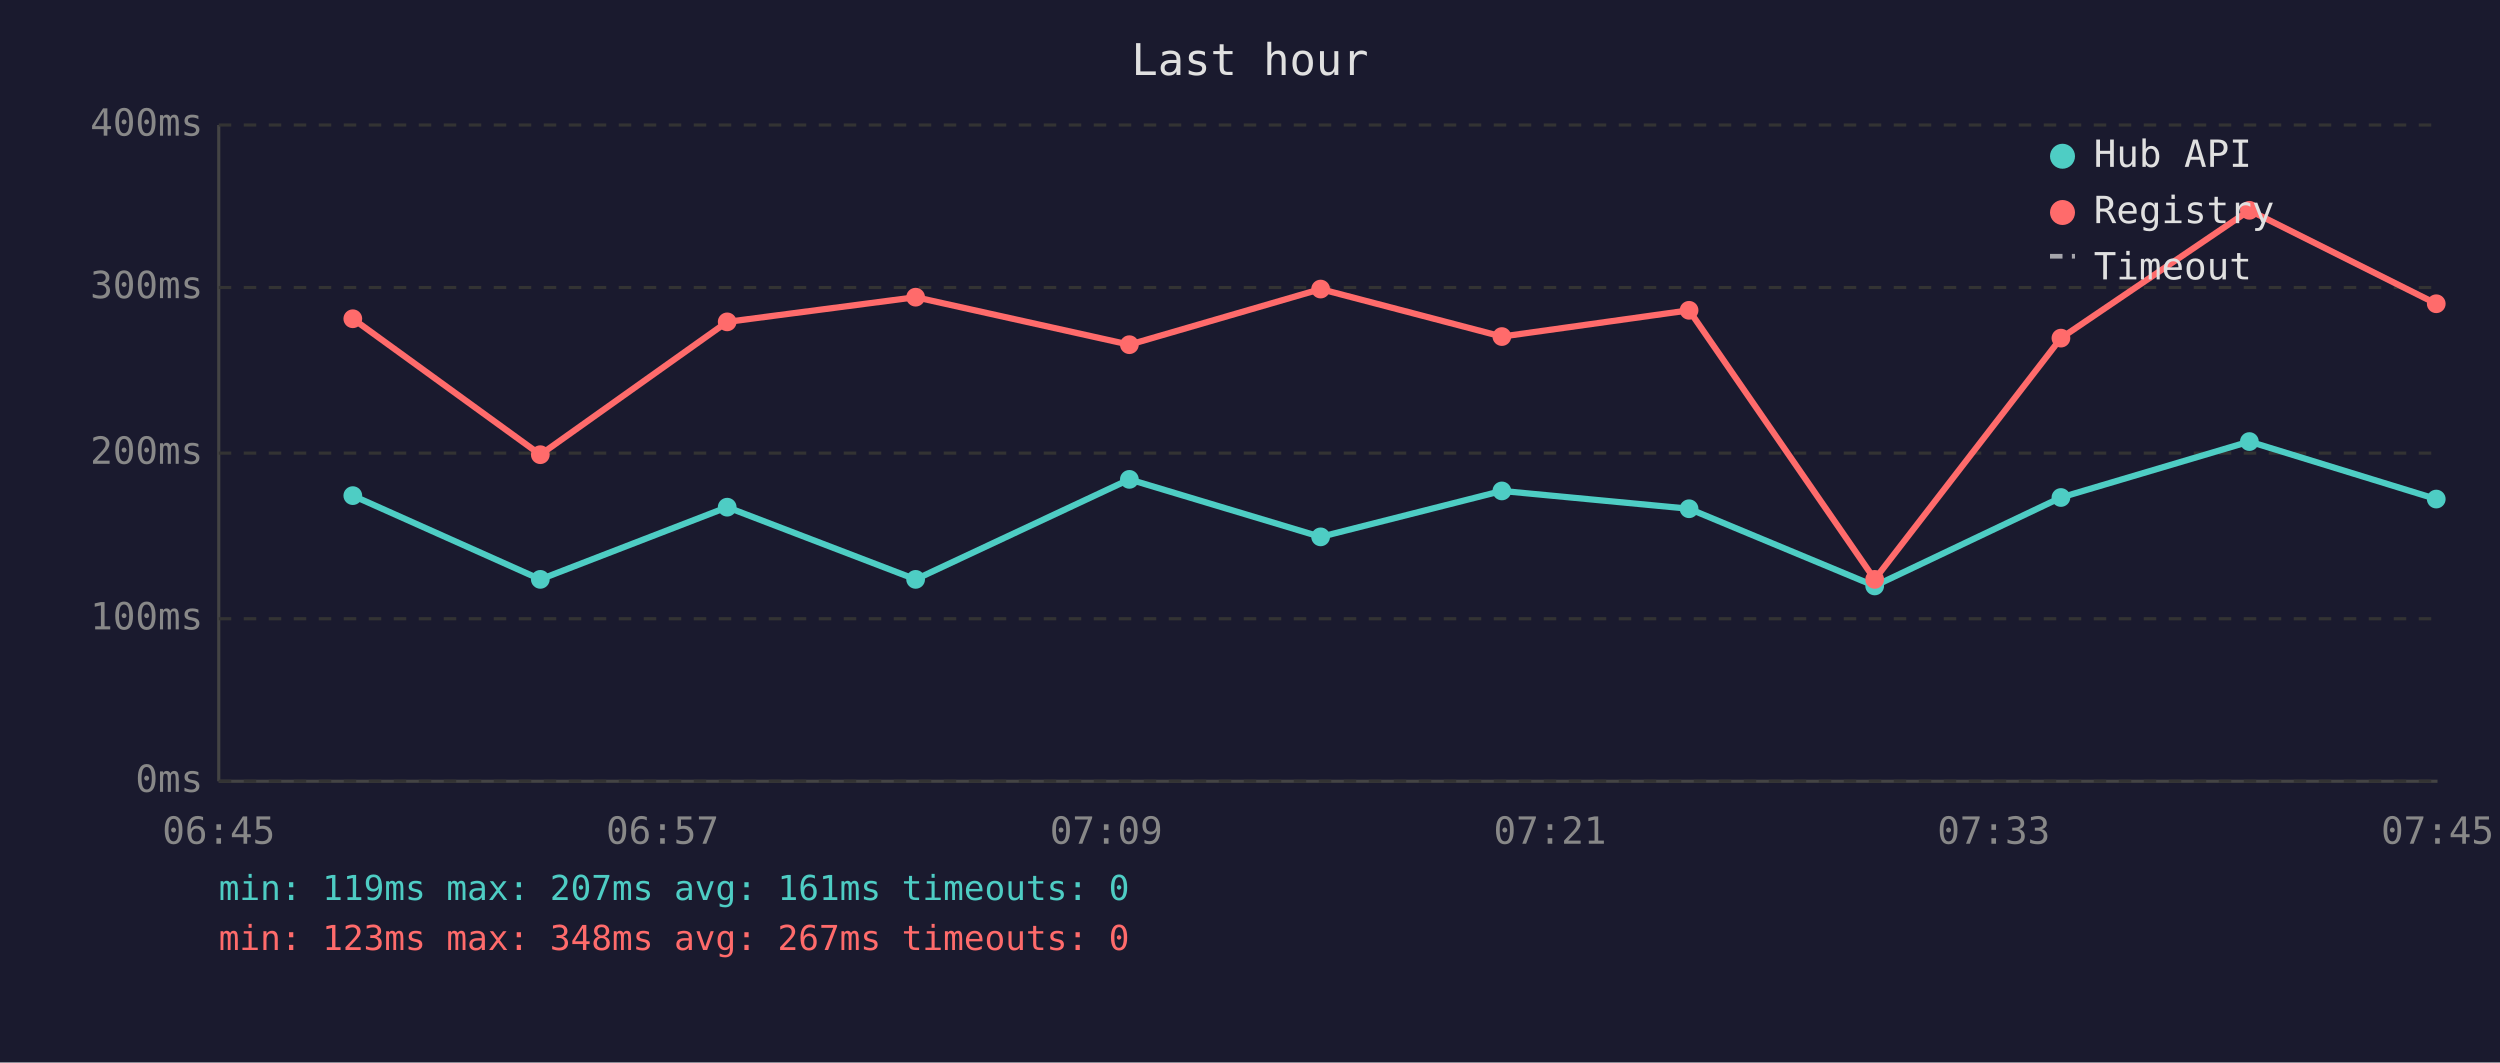
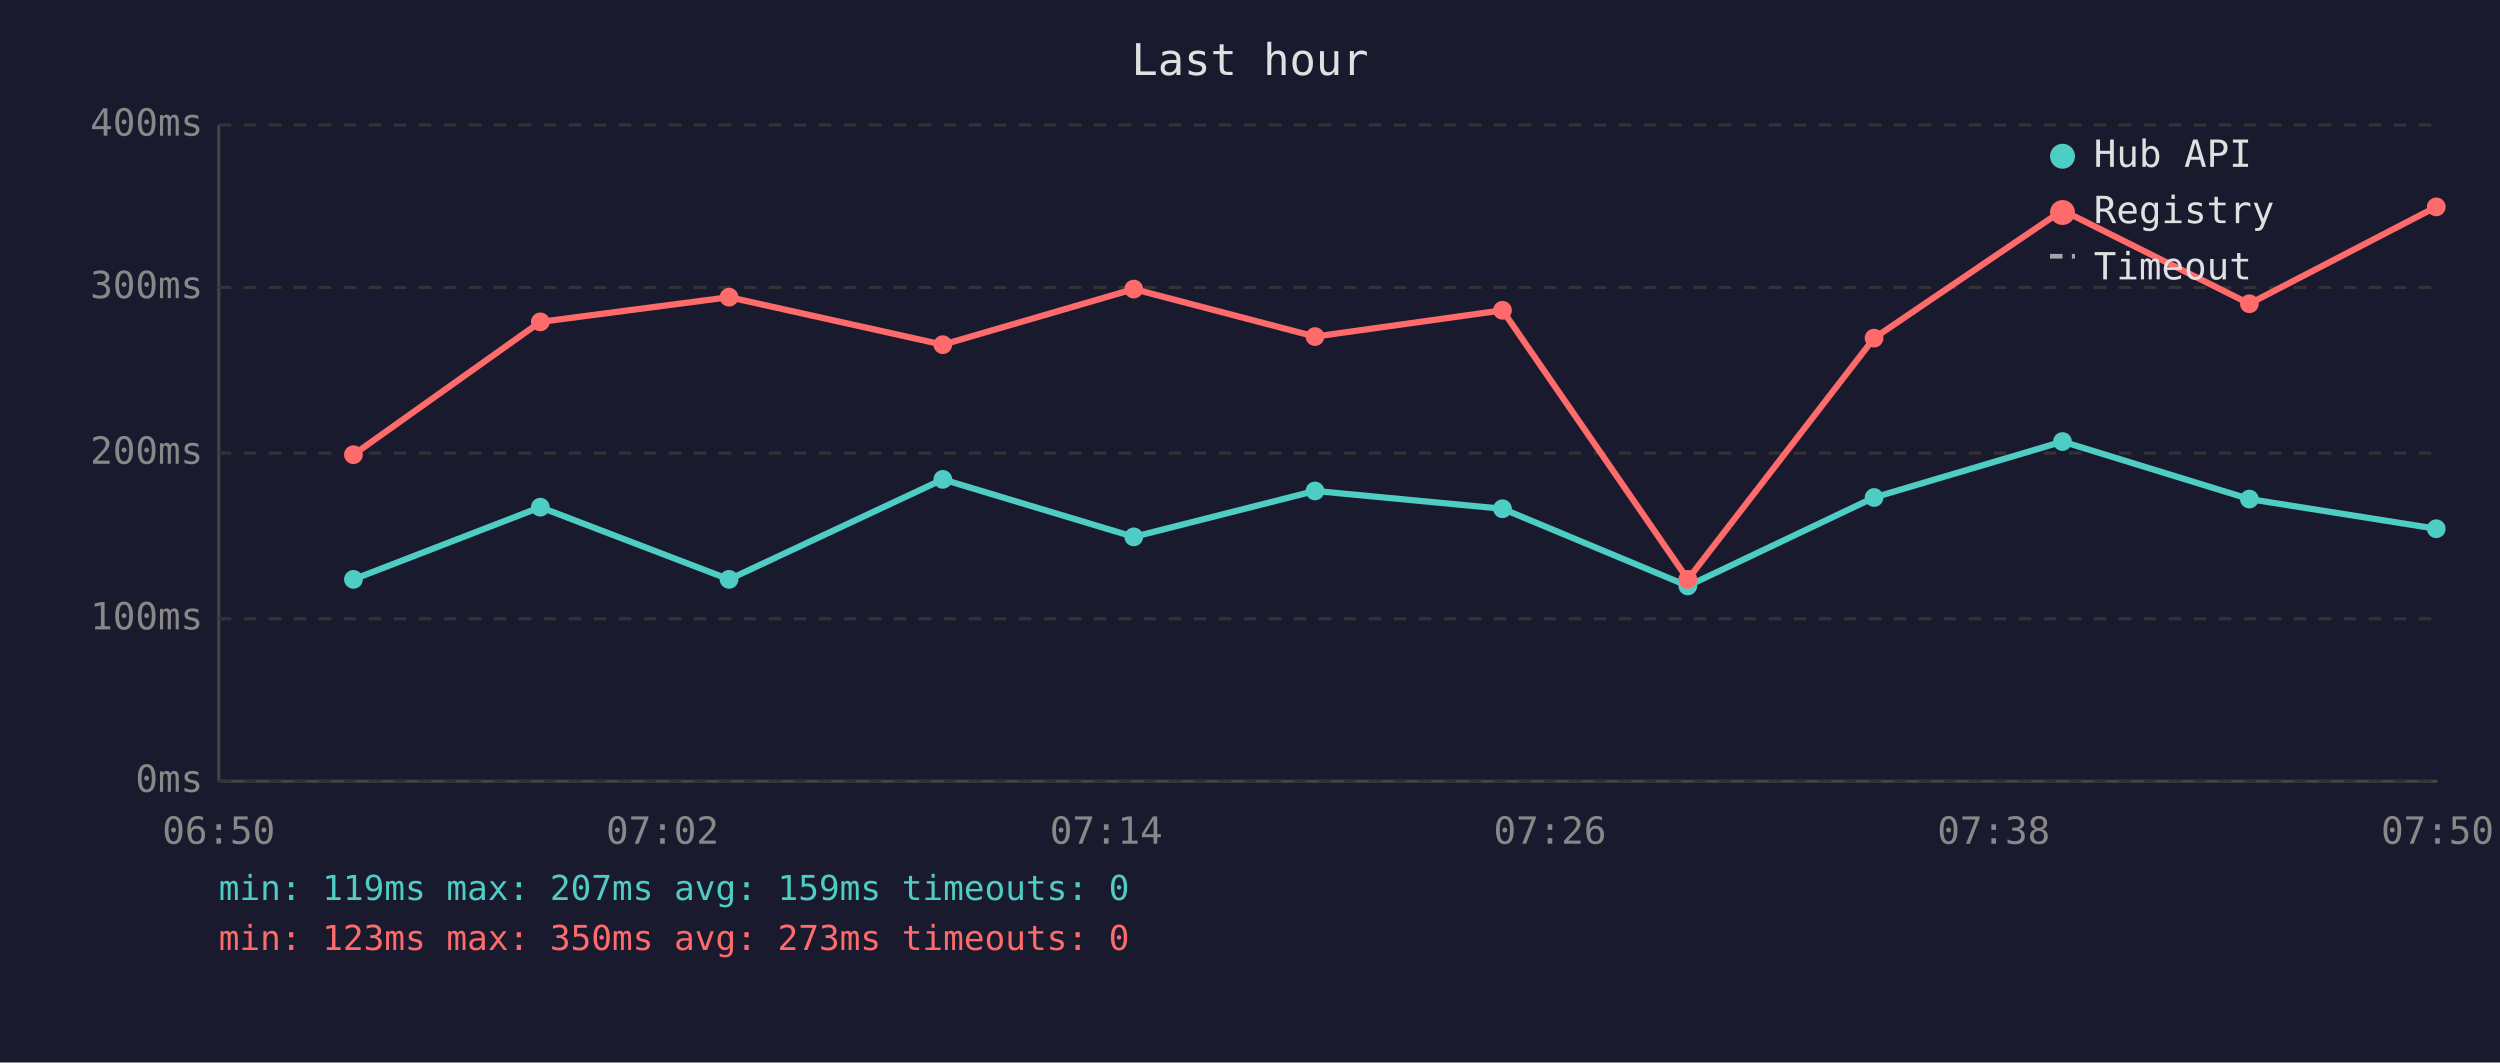
<svg xmlns="http://www.w3.org/2000/svg" viewBox="0 0 800 340" font-family="monospace" font-size="12">
  <rect width="800" height="340" fill="#1a1a2e" />
  <text x="400" y="24" fill="#e0e0e0" font-size="14" text-anchor="middle">Last hour</text>
  <line x1="70" y1="40" x2="70" y2="250" stroke="#444" stroke-width="1" />
  <line x1="70" y1="250" x2="780" y2="250" stroke="#444" stroke-width="1" />
  <line x1="70" y1="250" x2="780" y2="250" stroke="#333" stroke-width="1" stroke-dasharray="4" />
  <text x="65" y="250" fill="#888" text-anchor="end" dominant-baseline="middle">0ms</text>
  <line x1="70" y1="198" x2="780" y2="198" stroke="#333" stroke-width="1" stroke-dasharray="4" />
  <text x="65" y="198" fill="#888" text-anchor="end" dominant-baseline="middle">100ms</text>
  <line x1="70" y1="145" x2="780" y2="145" stroke="#333" stroke-width="1" stroke-dasharray="4" />
  <text x="65" y="145" fill="#888" text-anchor="end" dominant-baseline="middle">200ms</text>
  <line x1="70" y1="92" x2="780" y2="92" stroke="#333" stroke-width="1" stroke-dasharray="4" />
  <text x="65" y="92" fill="#888" text-anchor="end" dominant-baseline="middle">300ms</text>
  <line x1="70" y1="40" x2="780" y2="40" stroke="#333" stroke-width="1" stroke-dasharray="4" />
  <text x="65" y="40" fill="#888" text-anchor="end" dominant-baseline="middle">400ms</text>
-   <text x="70" y="270" fill="#888" text-anchor="middle">06:45</text>
-   <text x="212" y="270" fill="#888" text-anchor="middle">06:57</text>
-   <text x="354" y="270" fill="#888" text-anchor="middle">07:09</text>
-   <text x="496" y="270" fill="#888" text-anchor="middle">07:21</text>
-   <text x="638" y="270" fill="#888" text-anchor="middle">07:33</text>
-   <text x="780" y="270" fill="#888" text-anchor="middle">07:45</text>
-   <polyline points="112.9,158.6 172.9,185.4 232.7,162.3 293.0,185.4 361.4,153.4 422.6,171.8 480.6,157.1 540.5,162.8 599.9,187.5 659.5,159.2 719.8,141.3 779.6,159.7" fill="none" stroke="#4ecdc4" stroke-width="2" opacity="1" />
-   <circle cx="112.9" cy="158.6" r="3" fill="#4ecdc4" />
-   <circle cx="172.9" cy="185.4" r="3" fill="#4ecdc4" />
-   <circle cx="232.7" cy="162.3" r="3" fill="#4ecdc4" />
-   <circle cx="293.0" cy="185.4" r="3" fill="#4ecdc4" />
-   <circle cx="361.4" cy="153.4" r="3" fill="#4ecdc4" />
-   <circle cx="422.6" cy="171.8" r="3" fill="#4ecdc4" />
-   <circle cx="480.6" cy="157.1" r="3" fill="#4ecdc4" />
-   <circle cx="540.5" cy="162.8" r="3" fill="#4ecdc4" />
-   <circle cx="599.9" cy="187.5" r="3" fill="#4ecdc4" />
-   <circle cx="659.5" cy="159.2" r="3" fill="#4ecdc4" />
-   <circle cx="719.8" cy="141.3" r="3" fill="#4ecdc4" />
-   <circle cx="779.6" cy="159.7" r="3" fill="#4ecdc4" />
-   <polyline points="112.9,102.0 172.9,145.5 232.7,103.0 293.0,95.1 361.4,110.3 422.6,92.5 480.6,107.7 540.5,99.3 599.9,185.4 659.5,108.2 719.8,67.3 779.6,97.2" fill="none" stroke="#ff6b6b" stroke-width="2" opacity="1" />
-   <circle cx="112.9" cy="102.0" r="3" fill="#ff6b6b" />
-   <circle cx="172.9" cy="145.5" r="3" fill="#ff6b6b" />
-   <circle cx="232.7" cy="103.0" r="3" fill="#ff6b6b" />
-   <circle cx="293.0" cy="95.1" r="3" fill="#ff6b6b" />
-   <circle cx="361.4" cy="110.3" r="3" fill="#ff6b6b" />
-   <circle cx="422.6" cy="92.5" r="3" fill="#ff6b6b" />
-   <circle cx="480.6" cy="107.7" r="3" fill="#ff6b6b" />
-   <circle cx="540.5" cy="99.3" r="3" fill="#ff6b6b" />
-   <circle cx="599.9" cy="185.4" r="3" fill="#ff6b6b" />
-   <circle cx="659.5" cy="108.2" r="3" fill="#ff6b6b" />
-   <circle cx="719.8" cy="67.3" r="3" fill="#ff6b6b" />
-   <circle cx="779.6" cy="97.2" r="3" fill="#ff6b6b" />
+   <text x="70" y="270" fill="#888" text-anchor="middle">06:50</text>
+   <text x="212" y="270" fill="#888" text-anchor="middle">07:02</text>
+   <text x="354" y="270" fill="#888" text-anchor="middle">07:14</text>
+   <text x="496" y="270" fill="#888" text-anchor="middle">07:26</text>
+   <text x="638" y="270" fill="#888" text-anchor="middle">07:38</text>
+   <text x="780" y="270" fill="#888" text-anchor="middle">07:50</text>
+   <polyline points="113.1,185.4 172.9,162.3 233.3,185.4 301.7,153.4 362.8,171.8 420.8,157.1 480.8,162.8 540.1,187.5 599.7,159.2 660.0,141.3 719.8,159.7 779.6,169.2" fill="none" stroke="#4ecdc4" stroke-width="2" opacity="1" />
+   <circle cx="113.1" cy="185.4" r="3" fill="#4ecdc4" />
+   <circle cx="172.9" cy="162.3" r="3" fill="#4ecdc4" />
+   <circle cx="233.3" cy="185.4" r="3" fill="#4ecdc4" />
+   <circle cx="301.7" cy="153.4" r="3" fill="#4ecdc4" />
+   <circle cx="362.8" cy="171.8" r="3" fill="#4ecdc4" />
+   <circle cx="420.8" cy="157.1" r="3" fill="#4ecdc4" />
+   <circle cx="480.8" cy="162.8" r="3" fill="#4ecdc4" />
+   <circle cx="540.1" cy="187.5" r="3" fill="#4ecdc4" />
+   <circle cx="599.7" cy="159.2" r="3" fill="#4ecdc4" />
+   <circle cx="660.0" cy="141.3" r="3" fill="#4ecdc4" />
+   <circle cx="719.8" cy="159.7" r="3" fill="#4ecdc4" />
+   <circle cx="779.6" cy="169.2" r="3" fill="#4ecdc4" />
+   <polyline points="113.1,145.5 172.9,103.0 233.3,95.1 301.7,110.3 362.8,92.5 420.8,107.7 480.8,99.3 540.1,185.4 599.7,108.2 660.0,67.3 719.8,97.2 779.6,66.2" fill="none" stroke="#ff6b6b" stroke-width="2" opacity="1" />
+   <circle cx="113.1" cy="145.5" r="3" fill="#ff6b6b" />
+   <circle cx="172.9" cy="103.0" r="3" fill="#ff6b6b" />
+   <circle cx="233.3" cy="95.1" r="3" fill="#ff6b6b" />
+   <circle cx="301.7" cy="110.3" r="3" fill="#ff6b6b" />
+   <circle cx="362.8" cy="92.5" r="3" fill="#ff6b6b" />
+   <circle cx="420.8" cy="107.7" r="3" fill="#ff6b6b" />
+   <circle cx="480.8" cy="99.3" r="3" fill="#ff6b6b" />
+   <circle cx="540.1" cy="185.4" r="3" fill="#ff6b6b" />
+   <circle cx="599.7" cy="108.2" r="3" fill="#ff6b6b" />
+   <circle cx="660.0" cy="67.3" r="3" fill="#ff6b6b" />
+   <circle cx="719.8" cy="97.2" r="3" fill="#ff6b6b" />
+   <circle cx="779.6" cy="66.2" r="3" fill="#ff6b6b" />
  <circle cx="660" cy="50" r="4" fill="#4ecdc4" />
  <text x="670" y="50" fill="#e0e0e0" dominant-baseline="middle">Hub API</text>
  <circle cx="660" cy="68" r="4" fill="#ff6b6b" />
  <text x="670" y="68" fill="#e0e0e0" dominant-baseline="middle">Registry</text>
  <line x1="656" y1="82" x2="664" y2="82" stroke="#e0e0e0" stroke-width="1.5" stroke-dasharray="4,3" opacity="0.7" />
  <text x="670" y="86" fill="#e0e0e0" dominant-baseline="middle">Timeout</text>
-   <text x="70" y="288" fill="#4ecdc4" font-size="11">min: 119ms  max: 207ms  avg: 161ms  timeouts: 0</text>
-   <text x="70" y="304" fill="#ff6b6b" font-size="11">min: 123ms  max: 348ms  avg: 267ms  timeouts: 0</text>
+   <text x="70" y="288" fill="#4ecdc4" font-size="11">min: 119ms  max: 207ms  avg: 159ms  timeouts: 0</text>
+   <text x="70" y="304" fill="#ff6b6b" font-size="11">min: 123ms  max: 350ms  avg: 273ms  timeouts: 0</text>
</svg>
